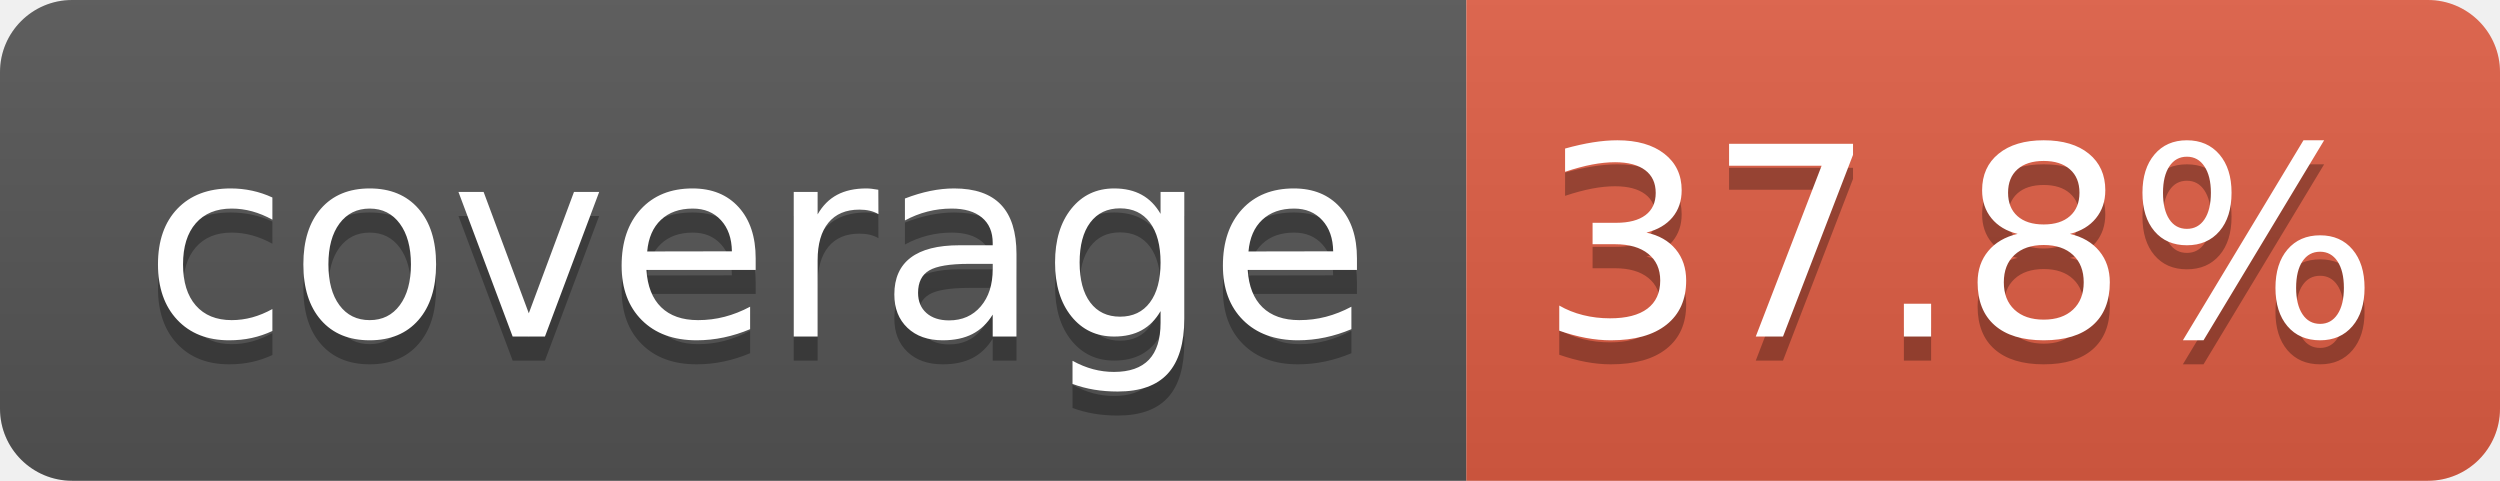
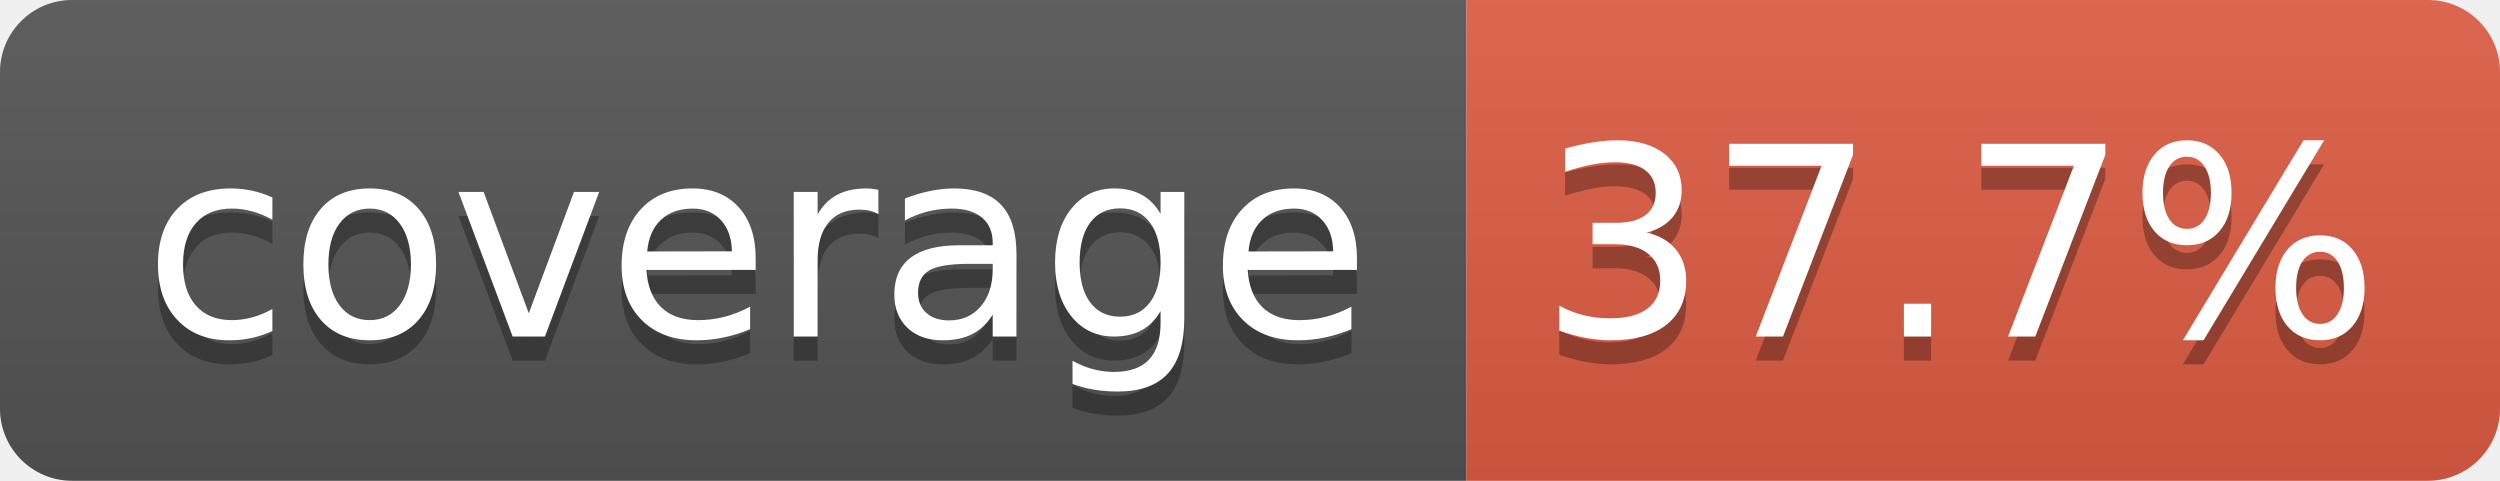
- <svg xmlns="http://www.w3.org/2000/svg" width="104" height="20" role="img" aria-label="coverage: 37.8%">
+ <svg xmlns="http://www.w3.org/2000/svg" width="104" height="20" role="img" aria-label="coverage: 37.7%">
  <linearGradient id="s" x2="0" y2="100%">
    <stop offset="0" stop-color="#bbb" stop-opacity=".1" />
    <stop offset="1" stop-opacity=".1" />
  </linearGradient>
  <clipPath id="r">
    <rect width="104" height="20" rx="3" fill="#fff" />
  </clipPath>
  <g clip-path="url(#r)">
    <rect width="61" height="20" fill="#555" />
    <rect x="61" width="43" height="20" fill="#e05d44" />
    <rect width="104" height="20" fill="url(#s)" />
  </g>
  <g fill="#fff" text-anchor="middle" font-family="Verdana,Geneva,DejaVu Sans,sans-serif" text-rendering="geometricPrecision" font-size="110">
    <text aria-hidden="true" x="315" y="150" fill="#010101" fill-opacity=".3" transform="scale(.1)" textLength="510">coverage</text>
    <text x="315" y="140" transform="scale(.1)" fill="#fff" textLength="510">coverage</text>
-     <text aria-hidden="true" x="815" y="150" fill="#010101" fill-opacity=".3" transform="scale(.1)" textLength="330">37.8%</text>
-     <text x="815" y="140" transform="scale(.1)" fill="#fff" textLength="330">37.8%</text>
+     <text aria-hidden="true" x="815" y="150" fill="#010101" fill-opacity=".3" transform="scale(.1)" textLength="330">37.7%</text>
+     <text x="815" y="140" transform="scale(.1)" fill="#fff" textLength="330">37.7%</text>
  </g>
</svg>
